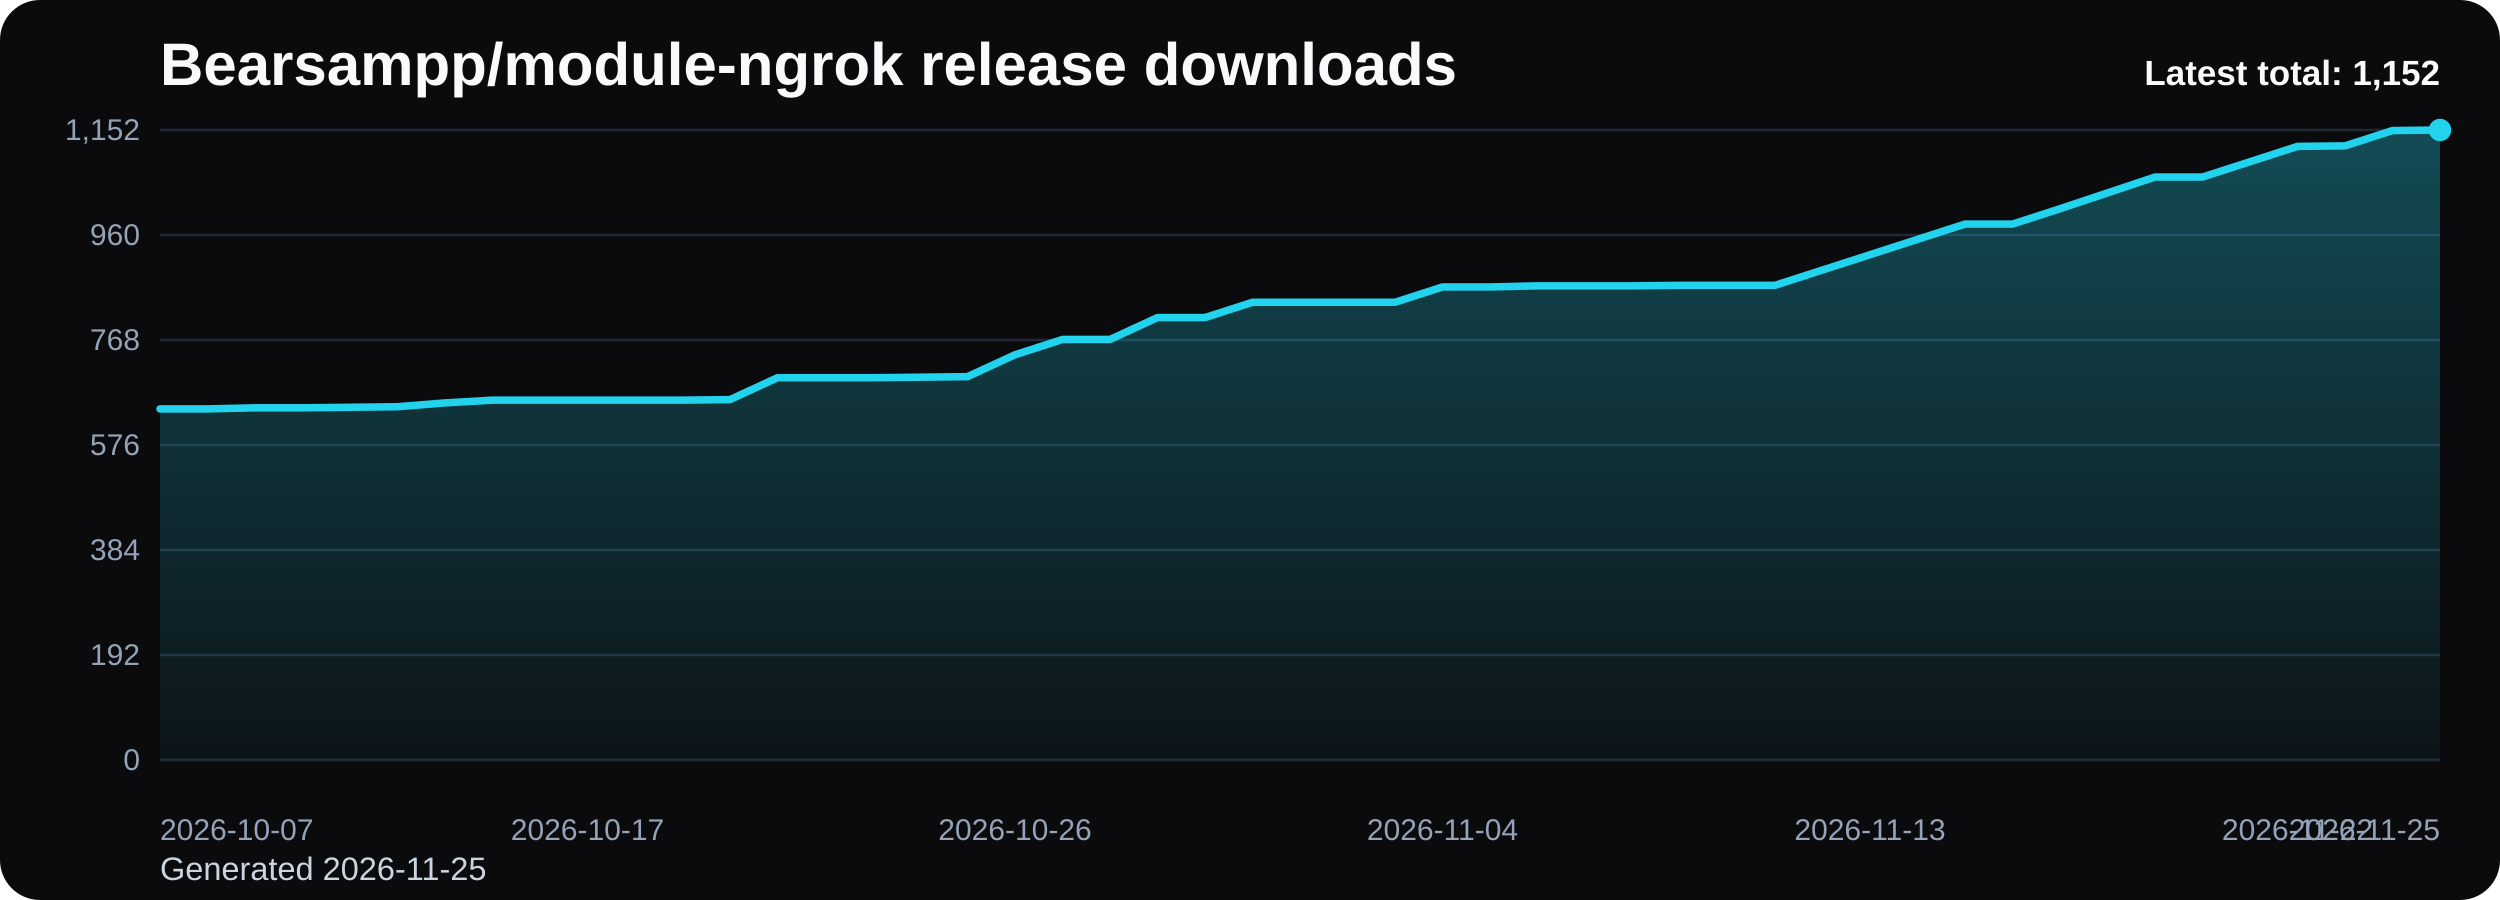
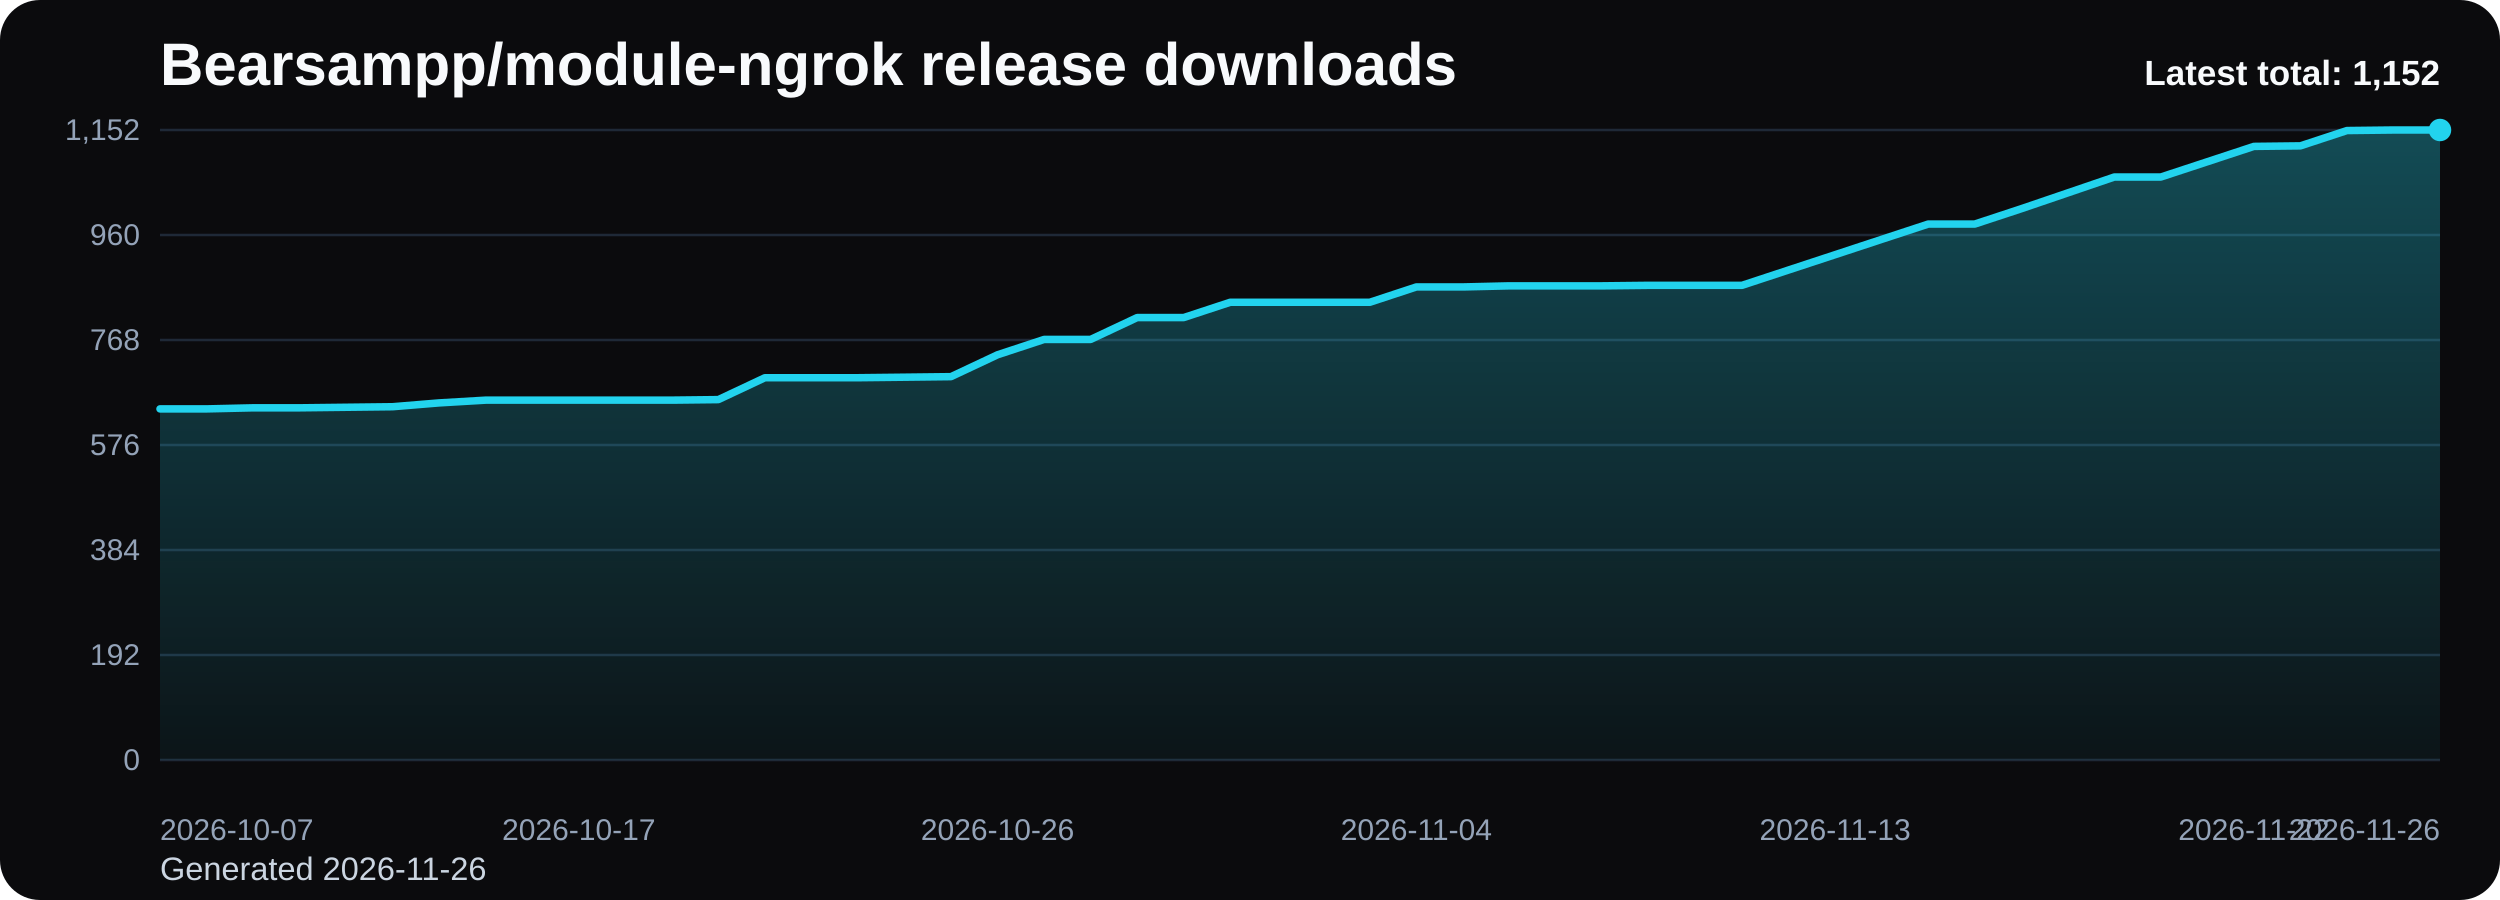
<svg xmlns="http://www.w3.org/2000/svg" viewBox="0 0 1000 360" role="img" aria-label="Bearsampp/module-ngrok release downloads chart">
  <defs>
    <linearGradient id="fill-total-trend-black" x1="0" y1="0" x2="0" y2="1">
      <stop offset="0%" stop-color="#22d3ee" stop-opacity="0.32" />
      <stop offset="100%" stop-color="#22d3ee" stop-opacity="0.05" />
    </linearGradient>
    <style>
      .bg { fill: #0b0b0d; }
      .title { font: 700 24px Arial, sans-serif; fill: #f8fafc; }
      .sub { font: 400 13px Arial, sans-serif; fill: #cbd5e1; }
      .grid { stroke: #1f2937; stroke-width: 1; }
      .axis { font: 400 12px Arial, sans-serif; fill: #94a3b8; }
      .line { fill: none; stroke: #22d3ee; stroke-width: 3; stroke-linecap: round; stroke-linejoin: round; }
      .dot { fill: #22d3ee; }
      .value { font: 600 11px Arial, sans-serif; fill: #cbd5e1; }
      .latest { font: 700 14px Arial, sans-serif; fill: #f8fafc; }
    </style>
  </defs>
  <rect class="bg" x="0" y="0" width="1000" height="360" rx="16" />
  <text class="title" x="64" y="34">Bearsampp/module-ngrok release downloads</text>
-   <text class="sub" x="64" y="352">Generated 2026-11-25</text>
+   <text class="sub" x="64" y="352">Generated 2026-11-26</text>
  <line x1="64" y1="52.00" x2="976" y2="52.00" class="grid" />
  <text x="56" y="56.00" text-anchor="end" class="axis">1,152</text>
  <line x1="64" y1="94.00" x2="976" y2="94.00" class="grid" />
  <text x="56" y="98.00" text-anchor="end" class="axis">960</text>
  <line x1="64" y1="136.00" x2="976" y2="136.00" class="grid" />
  <text x="56" y="140.00" text-anchor="end" class="axis">768</text>
  <line x1="64" y1="178.00" x2="976" y2="178.00" class="grid" />
  <text x="56" y="182.00" text-anchor="end" class="axis">576</text>
  <line x1="64" y1="220.00" x2="976" y2="220.00" class="grid" />
  <text x="56" y="224.00" text-anchor="end" class="axis">384</text>
  <line x1="64" y1="262.00" x2="976" y2="262.00" class="grid" />
  <text x="56" y="266.00" text-anchor="end" class="axis">192</text>
  <line x1="64" y1="304.00" x2="976" y2="304.00" class="grid" />
  <text x="56" y="308.00" text-anchor="end" class="axis">0</text>
-   <path d="M 64.00 304 L 64.00 163.56 L 83.00 163.56 L 102.00 163.13 L 121.00 163.13 L 140.00 162.91 L 159.00 162.69 L 178.00 161.16 L 197.00 160.06 L 216.00 160.06 L 235.00 160.06 L 254.00 160.06 L 273.00 160.06 L 292.00 159.84 L 311.00 151.09 L 330.00 151.09 L 349.00 151.09 L 368.00 150.88 L 387.00 150.66 L 406.00 141.91 L 425.00 135.78 L 444.00 135.78 L 463.00 127.03 L 482.00 127.03 L 501.00 120.91 L 520.00 120.91 L 539.00 120.91 L 558.00 120.91 L 577.00 114.78 L 596.00 114.78 L 615.00 114.34 L 634.00 114.34 L 653.00 114.34 L 672.00 114.13 L 691.00 114.13 L 710.00 114.13 L 729.00 108.00 L 748.00 101.88 L 767.00 95.75 L 786.00 89.63 L 805.00 89.63 L 824.00 83.50 L 843.00 77.16 L 862.00 70.81 L 881.00 70.81 L 900.00 64.69 L 919.00 58.56 L 938.00 58.34 L 957.00 52.22 L 976.00 52.00 L 976.00 304 Z" fill="url(#fill-total-trend-black)" />
-   <polyline class="line" points="64.00,163.56 83.00,163.56 102.00,163.13 121.00,163.13 140.00,162.91 159.00,162.69 178.00,161.16 197.00,160.06 216.00,160.06 235.00,160.06 254.00,160.06 273.00,160.06 292.00,159.84 311.00,151.09 330.00,151.09 349.00,151.09 368.00,150.88 387.00,150.66 406.00,141.91 425.00,135.78 444.00,135.78 463.00,127.03 482.00,127.03 501.00,120.91 520.00,120.91 539.00,120.91 558.00,120.91 577.00,114.78 596.00,114.78 615.00,114.34 634.00,114.34 653.00,114.34 672.00,114.13 691.00,114.13 710.00,114.13 729.00,108.00 748.00,101.88 767.00,95.75 786.00,89.63 805.00,89.63 824.00,83.50 843.00,77.16 862.00,70.81 881.00,70.81 900.00,64.69 919.00,58.56 938.00,58.34 957.00,52.22 976.00,52.00" />
+   <path d="M 64.00 304 L 64.00 163.56 L 82.61 163.56 L 101.22 163.13 L 119.84 163.13 L 138.45 162.91 L 157.06 162.69 L 175.67 161.16 L 194.29 160.06 L 212.90 160.06 L 231.51 160.06 L 250.12 160.06 L 268.73 160.06 L 287.35 159.84 L 305.96 151.09 L 324.57 151.09 L 343.18 151.09 L 361.80 150.88 L 380.41 150.66 L 399.02 141.91 L 417.63 135.78 L 436.24 135.78 L 454.86 127.03 L 473.47 127.03 L 492.08 120.91 L 510.69 120.91 L 529.31 120.91 L 547.92 120.91 L 566.53 114.78 L 585.14 114.78 L 603.76 114.34 L 622.37 114.34 L 640.98 114.34 L 659.59 114.13 L 678.20 114.13 L 696.82 114.13 L 715.43 108.00 L 734.04 101.88 L 752.65 95.75 L 771.27 89.63 L 789.88 89.63 L 808.49 83.50 L 827.10 77.16 L 845.71 70.81 L 864.33 70.81 L 882.94 64.69 L 901.55 58.56 L 920.16 58.34 L 938.78 52.22 L 957.39 52.00 L 976.00 52.00 L 976.00 304 Z" fill="url(#fill-total-trend-black)" />
+   <polyline class="line" points="64.00,163.56 82.61,163.56 101.22,163.13 119.84,163.13 138.45,162.91 157.06,162.69 175.67,161.16 194.29,160.06 212.90,160.06 231.51,160.06 250.12,160.06 268.73,160.06 287.35,159.84 305.96,151.09 324.57,151.09 343.18,151.09 361.80,150.88 380.41,150.66 399.02,141.91 417.63,135.78 436.24,135.78 454.86,127.03 473.47,127.03 492.08,120.91 510.69,120.91 529.31,120.91 547.92,120.91 566.53,114.78 585.14,114.78 603.76,114.34 622.37,114.34 640.98,114.34 659.59,114.13 678.20,114.13 696.82,114.13 715.43,108.00 734.04,101.88 752.65,95.75 771.27,89.63 789.88,89.63 808.49,83.50 827.10,77.16 845.71,70.81 864.33,70.81 882.94,64.69 901.55,58.56 920.16,58.34 938.78,52.22 957.39,52.00 976.00,52.00" />
  <circle class="dot" cx="976.00" cy="52.00" r="4.5" />
  <text class="axis" x="64.00" y="336" text-anchor="start">2026-10-07</text>
-   <text class="axis" x="235.00" y="336" text-anchor="middle">2026-10-17</text>
-   <text class="axis" x="406.00" y="336" text-anchor="middle">2026-10-26</text>
-   <text class="axis" x="577.00" y="336" text-anchor="middle">2026-11-04</text>
-   <text class="axis" x="748.00" y="336" text-anchor="middle">2026-11-13</text>
-   <text class="axis" x="919.00" y="336" text-anchor="middle">2026-11-22</text>
-   <text class="axis" x="976.00" y="336" text-anchor="end">2026-11-25</text>
+   <text class="axis" x="231.51" y="336" text-anchor="middle">2026-10-17</text>
+   <text class="axis" x="399.02" y="336" text-anchor="middle">2026-10-26</text>
+   <text class="axis" x="566.53" y="336" text-anchor="middle">2026-11-04</text>
+   <text class="axis" x="734.04" y="336" text-anchor="middle">2026-11-13</text>
+   <text class="axis" x="901.55" y="336" text-anchor="middle">2026-11-22</text>
+   <text class="axis" x="976.00" y="336" text-anchor="end">2026-11-26</text>
  <text class="latest" x="976" y="34" text-anchor="end">Latest total: 1,152</text>
</svg>
